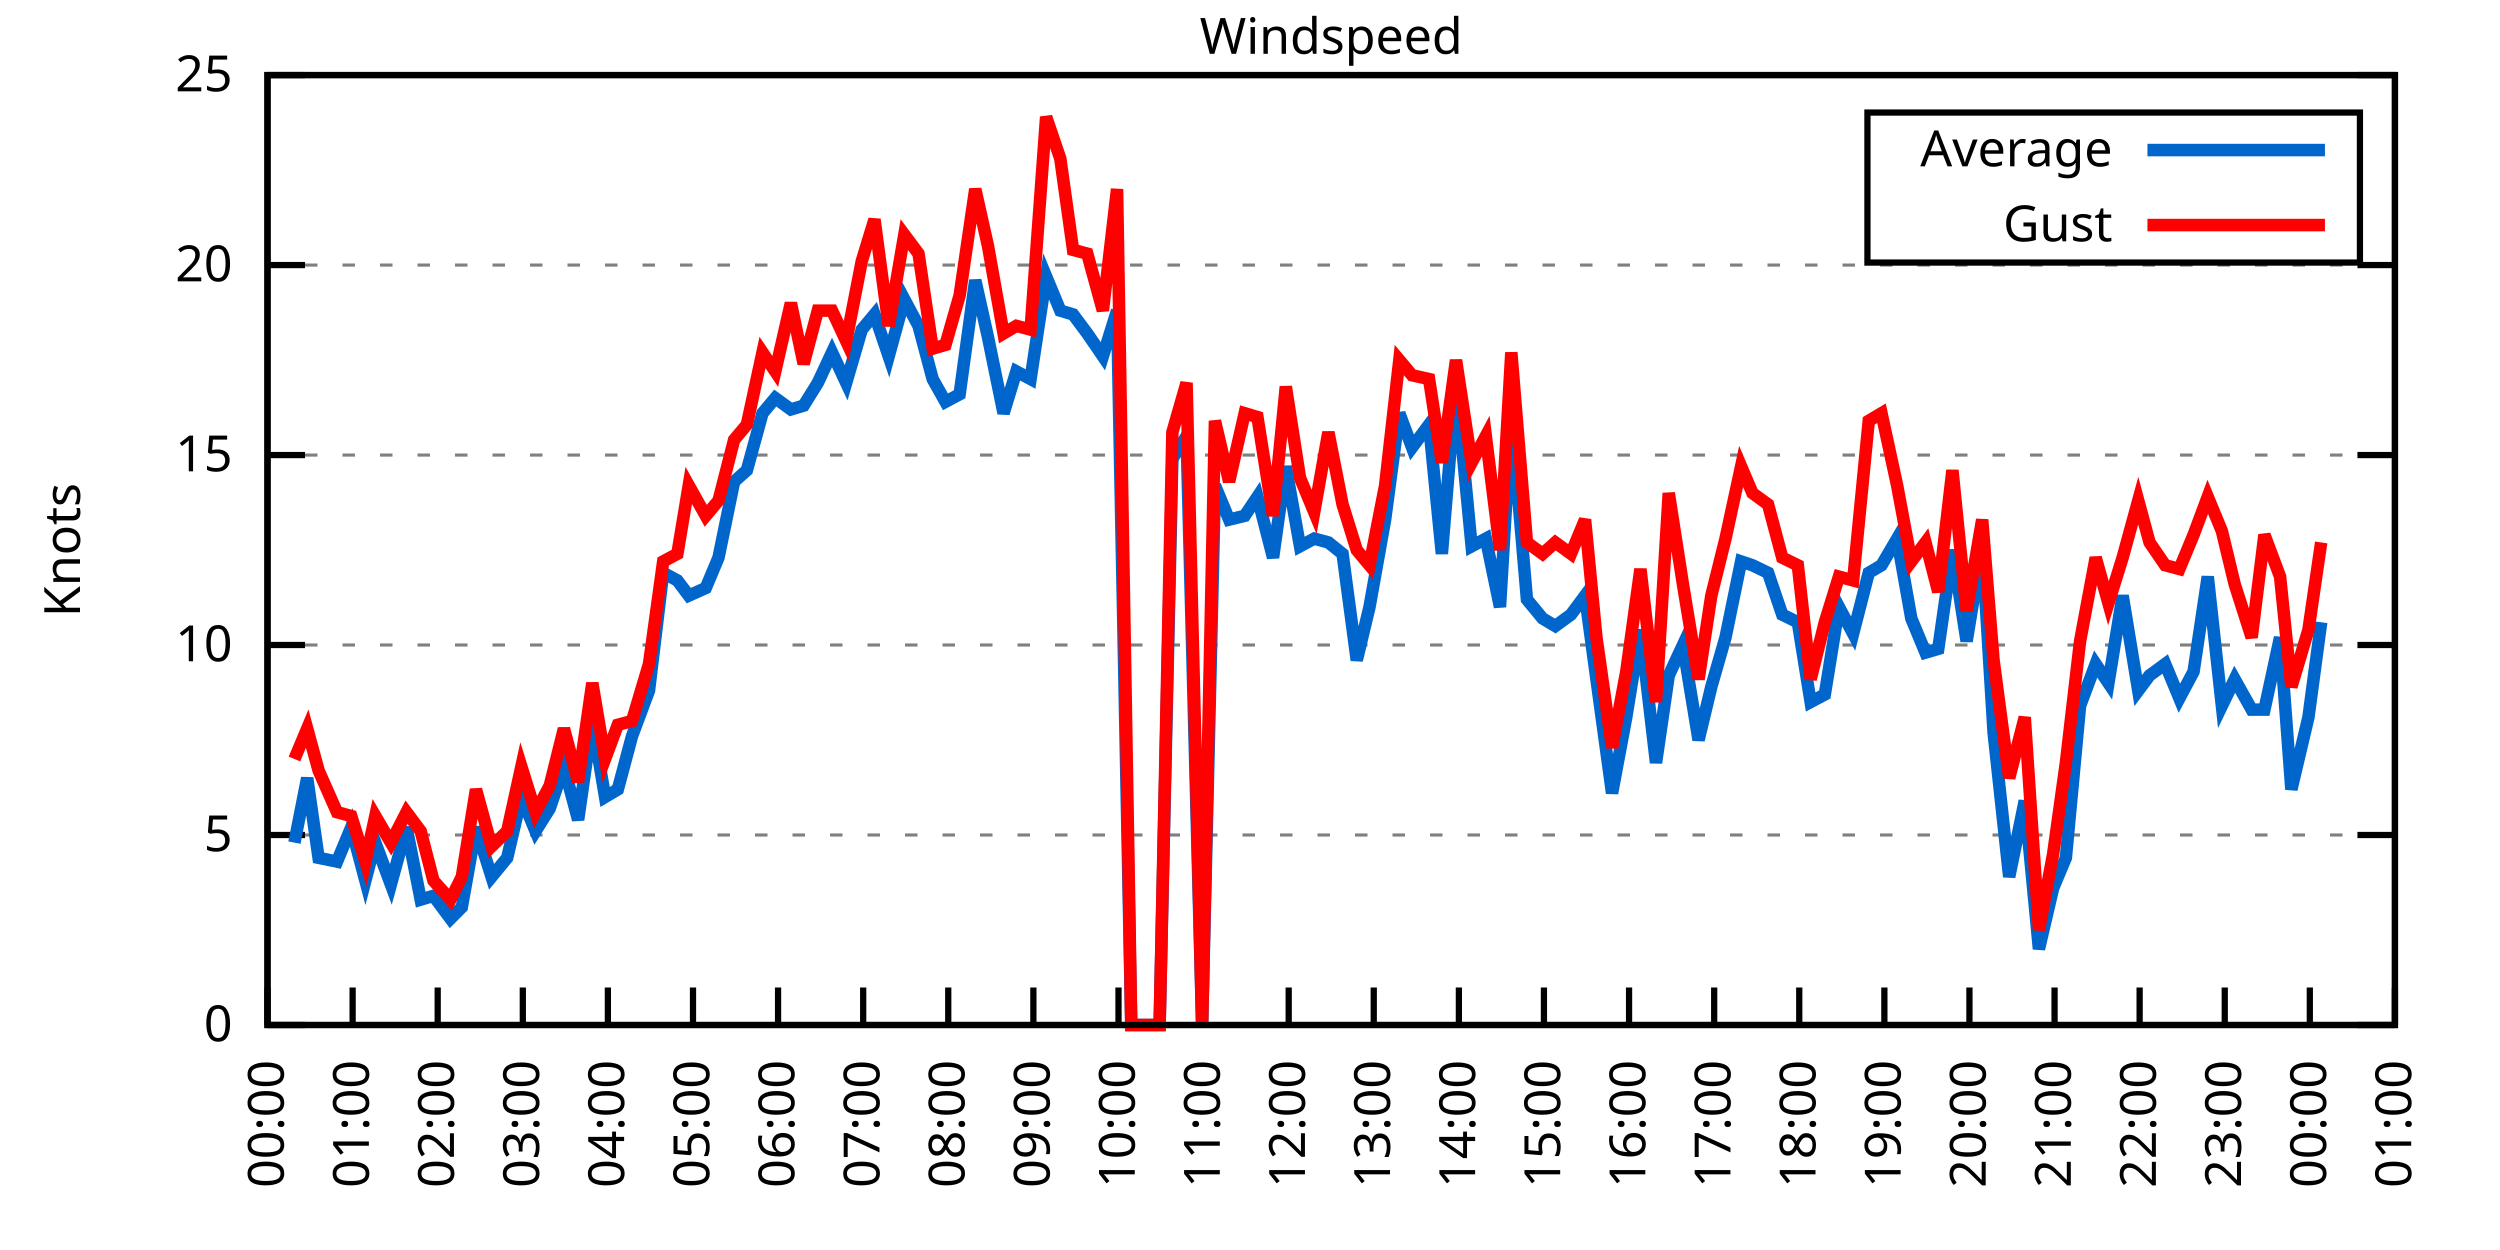
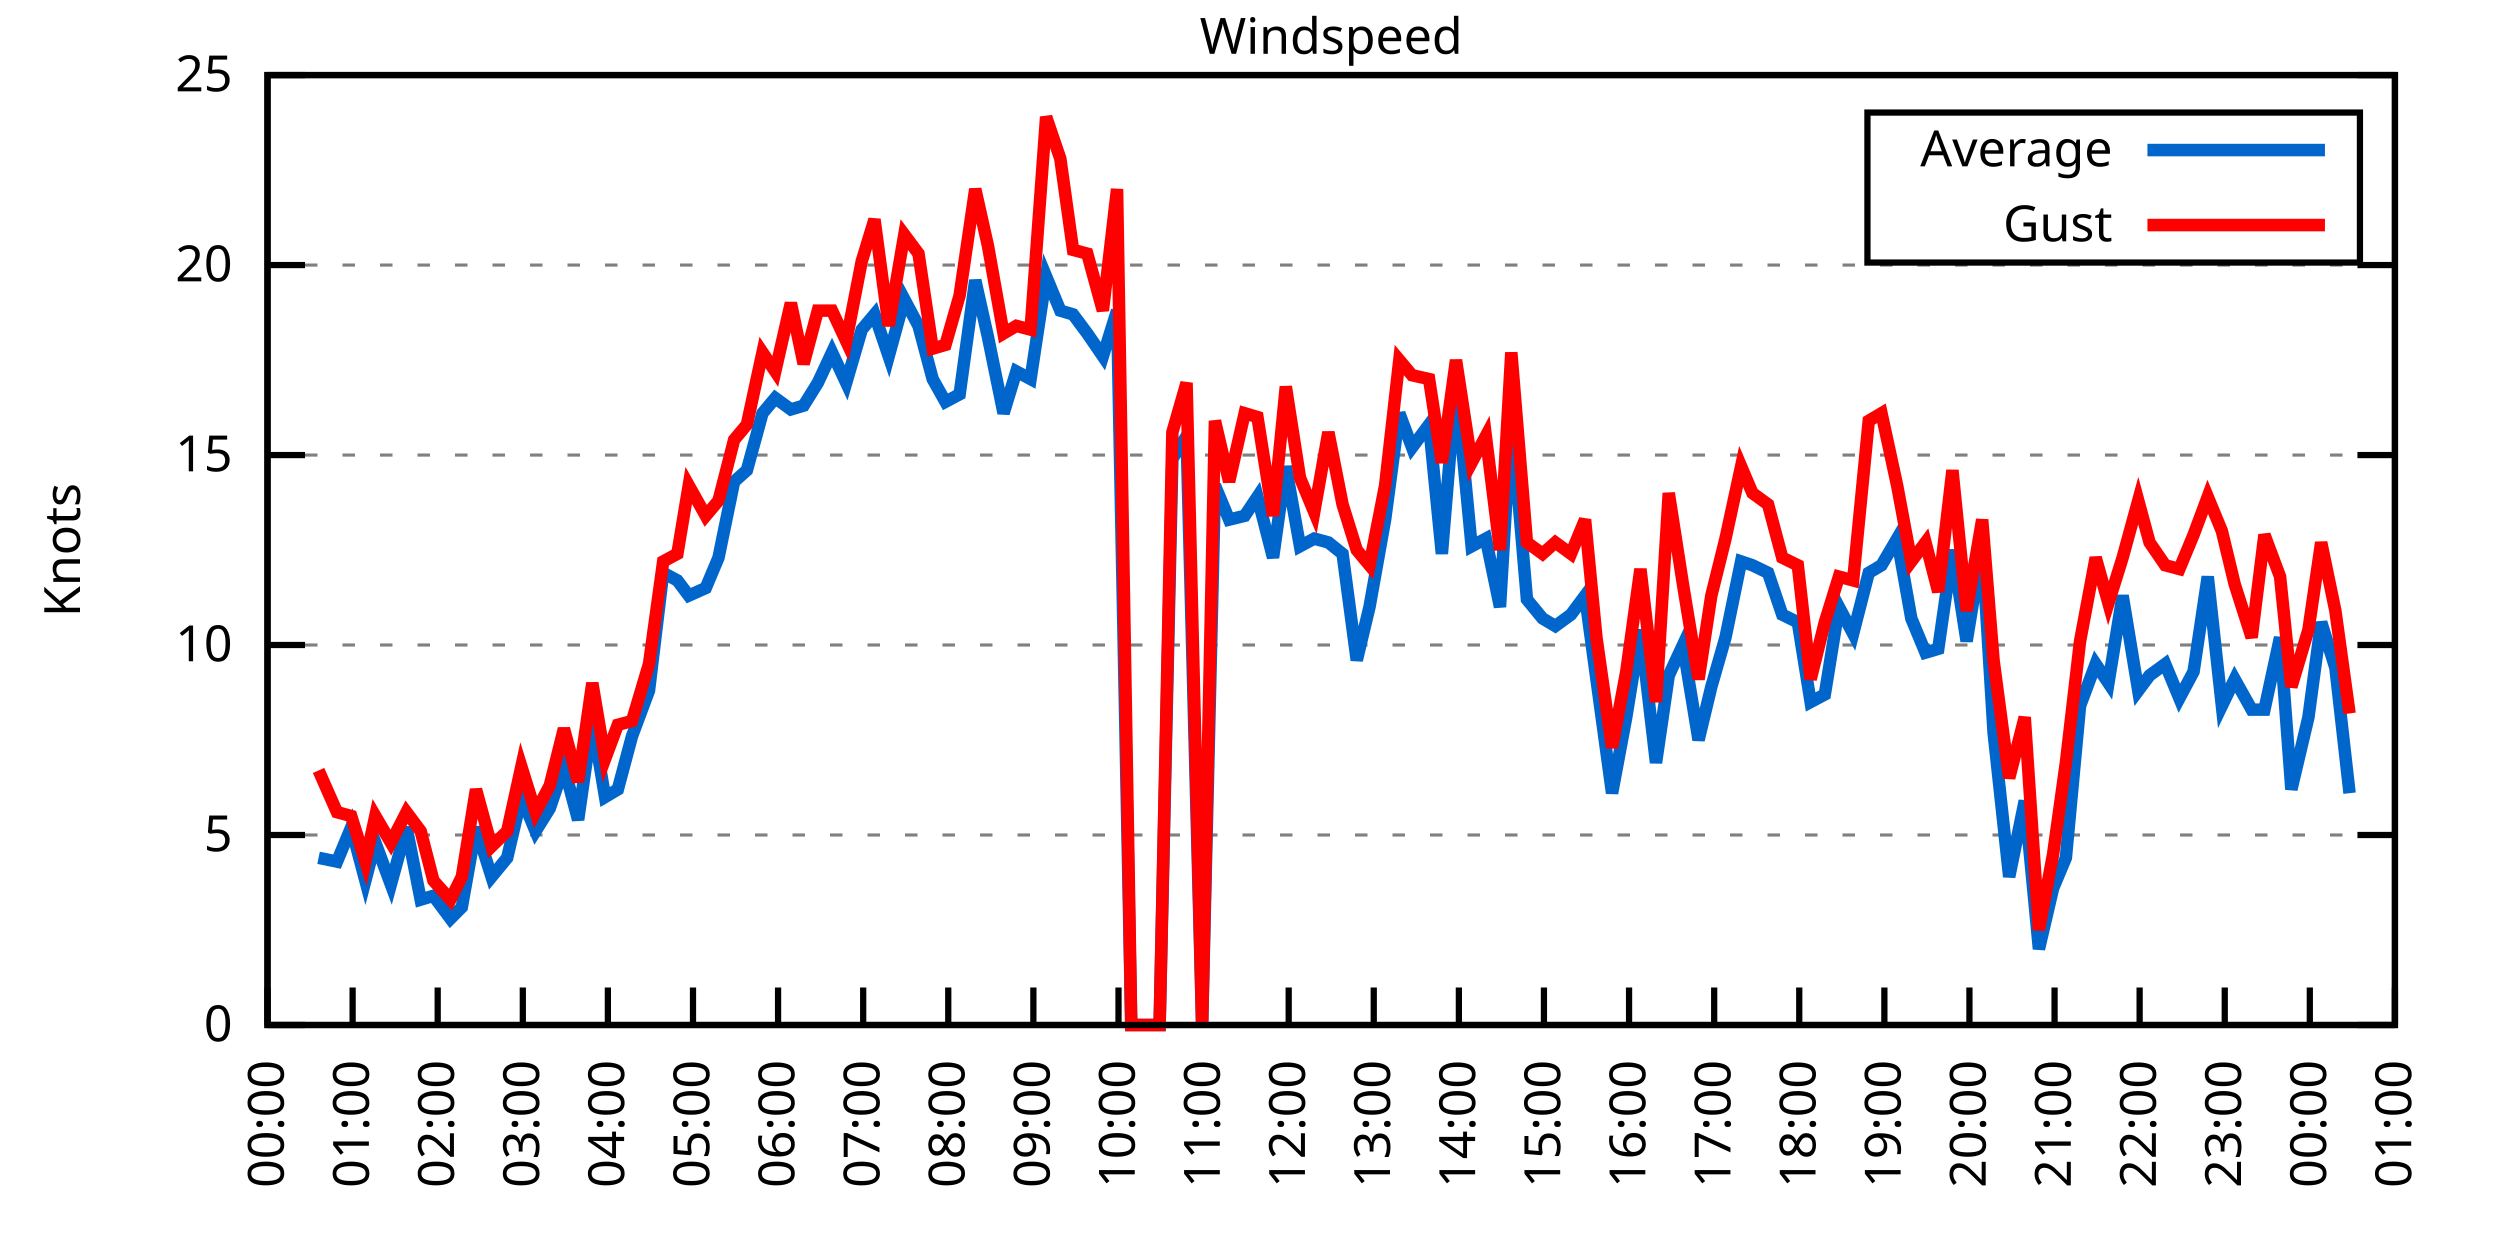
<svg xmlns="http://www.w3.org/2000/svg" xmlns:xlink="http://www.w3.org/1999/xlink" width="400" height="200" viewBox="0 0 400 200">
  <g id="gnuplot_canvas">
    <rect x="0" y="0" width="400" height="200" fill="none" />
    <defs>
      <circle id="gpDot" r="0.5" stroke-width="0.5" stroke="currentColor" />
      <path id="gpPt0" stroke-width="0.333" stroke="currentColor" d="M-1,0 h2 M0,-1 v2" />
      <path id="gpPt1" stroke-width="0.333" stroke="currentColor" d="M-1,-1 L1,1 M1,-1 L-1,1" />
      <path id="gpPt2" stroke-width="0.333" stroke="currentColor" d="M-1,0 L1,0 M0,-1 L0,1 M-1,-1 L1,1 M-1,1 L1,-1" />
      <rect id="gpPt3" stroke-width="0.333" stroke="currentColor" x="-1" y="-1" width="2" height="2" />
      <rect id="gpPt4" stroke-width="0.333" stroke="currentColor" fill="currentColor" x="-1" y="-1" width="2" height="2" />
      <circle id="gpPt5" stroke-width="0.333" stroke="currentColor" cx="0" cy="0" r="1" />
      <use xlink:href="#gpPt5" id="gpPt6" fill="currentColor" stroke="none" />
      <path id="gpPt7" stroke-width="0.333" stroke="currentColor" d="M0,-1.33 L-1.33,0.67 L1.33,0.67 z" />
      <use xlink:href="#gpPt7" id="gpPt8" fill="currentColor" stroke="none" />
      <use xlink:href="#gpPt7" id="gpPt9" stroke="currentColor" transform="rotate(180)" />
      <use xlink:href="#gpPt9" id="gpPt10" fill="currentColor" stroke="none" />
      <use xlink:href="#gpPt3" id="gpPt11" stroke="currentColor" transform="rotate(45)" />
      <use xlink:href="#gpPt11" id="gpPt12" fill="currentColor" stroke="none" />
      <path id="gpPt13" stroke-width="0.333" stroke="currentColor" d="M0,1.330 L1.265,0.411 L0.782,-1.067 L-0.782,-1.076 L-1.265,0.411 z" />
      <use xlink:href="#gpPt13" id="gpPt14" fill="currentColor" stroke="none" />
      <filter id="textbox" filterUnits="objectBoundingBox" x="0" y="0" height="1" width="1">
        <feFlood flood-color="white" flood-opacity="1" result="bgnd" />
        <feComposite in="SourceGraphic" in2="bgnd" operator="atop" />
      </filter>
      <filter id="greybox" filterUnits="objectBoundingBox" x="0" y="0" height="1" width="1">
        <feFlood flood-color="lightgrey" flood-opacity="1" result="grey" />
        <feComposite in="SourceGraphic" in2="grey" operator="atop" />
      </filter>
    </defs>
    <g fill="none" color="white" stroke="currentColor" stroke-width="1.00" stroke-linecap="butt" stroke-linejoin="miter">
</g>
    <g fill="none" color="black" stroke="currentColor" stroke-width="1.00" stroke-linecap="butt" stroke-linejoin="miter">
      <g stroke="none" shape-rendering="crispEdges">
        <polygon fill="rgb(255, 255, 255)" points="42.80,164.00 383.18,164.00 383.18,12.02 42.80,12.02 " />
      </g>
    </g>
    <g fill="none" color="black" stroke="currentColor" stroke-width="1.00" stroke-linecap="butt" stroke-linejoin="miter">
</g>
    <g fill="none" color="black" stroke="black" stroke-width="0.50" stroke-linecap="butt" stroke-linejoin="miter">
</g>
    <g fill="none" color="gray" stroke="currentColor" stroke-width="0.50" stroke-linecap="butt" stroke-linejoin="miter">
      <path stroke="gray" stroke-dasharray="2,4" class="gridline" d="M42.80,164.00 L383.19,164.00  " />
    </g>
    <g fill="none" color="gray" stroke="gray" stroke-width="1.00" stroke-linecap="butt" stroke-linejoin="miter">
</g>
    <g fill="none" color="black" stroke="currentColor" stroke-width="1.00" stroke-linecap="butt" stroke-linejoin="miter">
      <path stroke="black" d="M42.80,164.00 L48.80,164.00 M383.19,164.00 L377.19,164.00  " />
      <g transform="translate(37.20,166.60)" stroke="none" fill="black" font-family="Sans" font-size="8.00" text-anchor="end">
        <text>
          <tspan font-family="Sans"> 0</tspan>
        </text>
      </g>
    </g>
    <g fill="none" color="black" stroke="currentColor" stroke-width="1.00" stroke-linecap="butt" stroke-linejoin="miter">
</g>
    <g fill="none" color="black" stroke="black" stroke-width="0.50" stroke-linecap="butt" stroke-linejoin="miter">
</g>
    <g fill="none" color="gray" stroke="currentColor" stroke-width="0.50" stroke-linecap="butt" stroke-linejoin="miter">
      <path stroke="gray" stroke-dasharray="2,4" class="gridline" d="M42.80,133.60 L383.19,133.60  " />
    </g>
    <g fill="none" color="gray" stroke="gray" stroke-width="1.00" stroke-linecap="butt" stroke-linejoin="miter">
</g>
    <g fill="none" color="black" stroke="currentColor" stroke-width="1.00" stroke-linecap="butt" stroke-linejoin="miter">
      <path stroke="black" d="M42.80,133.60 L48.80,133.60 M383.19,133.60 L377.19,133.60  " />
      <g transform="translate(37.20,136.20)" stroke="none" fill="black" font-family="Sans" font-size="8.00" text-anchor="end">
        <text>
          <tspan font-family="Sans"> 5</tspan>
        </text>
      </g>
    </g>
    <g fill="none" color="black" stroke="currentColor" stroke-width="1.00" stroke-linecap="butt" stroke-linejoin="miter">
</g>
    <g fill="none" color="black" stroke="black" stroke-width="0.50" stroke-linecap="butt" stroke-linejoin="miter">
</g>
    <g fill="none" color="gray" stroke="currentColor" stroke-width="0.50" stroke-linecap="butt" stroke-linejoin="miter">
      <path stroke="gray" stroke-dasharray="2,4" class="gridline" d="M42.80,103.20 L383.19,103.20  " />
    </g>
    <g fill="none" color="gray" stroke="gray" stroke-width="1.00" stroke-linecap="butt" stroke-linejoin="miter">
</g>
    <g fill="none" color="black" stroke="currentColor" stroke-width="1.00" stroke-linecap="butt" stroke-linejoin="miter">
      <path stroke="black" d="M42.80,103.20 L48.80,103.20 M383.19,103.20 L377.19,103.20  " />
      <g transform="translate(37.20,105.80)" stroke="none" fill="black" font-family="Sans" font-size="8.00" text-anchor="end">
        <text>
          <tspan font-family="Sans"> 10</tspan>
        </text>
      </g>
    </g>
    <g fill="none" color="black" stroke="currentColor" stroke-width="1.00" stroke-linecap="butt" stroke-linejoin="miter">
</g>
    <g fill="none" color="black" stroke="black" stroke-width="0.50" stroke-linecap="butt" stroke-linejoin="miter">
</g>
    <g fill="none" color="gray" stroke="currentColor" stroke-width="0.50" stroke-linecap="butt" stroke-linejoin="miter">
      <path stroke="gray" stroke-dasharray="2,4" class="gridline" d="M42.80,72.81 L383.19,72.81  " />
    </g>
    <g fill="none" color="gray" stroke="gray" stroke-width="1.00" stroke-linecap="butt" stroke-linejoin="miter">
</g>
    <g fill="none" color="black" stroke="currentColor" stroke-width="1.00" stroke-linecap="butt" stroke-linejoin="miter">
      <path stroke="black" d="M42.80,72.81 L48.80,72.81 M383.19,72.81 L377.19,72.81  " />
      <g transform="translate(37.20,75.41)" stroke="none" fill="black" font-family="Sans" font-size="8.00" text-anchor="end">
        <text>
          <tspan font-family="Sans"> 15</tspan>
        </text>
      </g>
    </g>
    <g fill="none" color="black" stroke="currentColor" stroke-width="1.00" stroke-linecap="butt" stroke-linejoin="miter">
</g>
    <g fill="none" color="black" stroke="black" stroke-width="0.50" stroke-linecap="butt" stroke-linejoin="miter">
</g>
    <g fill="none" color="gray" stroke="currentColor" stroke-width="0.50" stroke-linecap="butt" stroke-linejoin="miter">
      <path stroke="gray" stroke-dasharray="2,4" class="gridline" d="M42.80,42.41 L383.19,42.41  " />
    </g>
    <g fill="none" color="gray" stroke="gray" stroke-width="1.00" stroke-linecap="butt" stroke-linejoin="miter">
</g>
    <g fill="none" color="black" stroke="currentColor" stroke-width="1.00" stroke-linecap="butt" stroke-linejoin="miter">
      <path stroke="black" d="M42.80,42.41 L48.80,42.41 M383.19,42.41 L377.19,42.41  " />
      <g transform="translate(37.20,45.01)" stroke="none" fill="black" font-family="Sans" font-size="8.00" text-anchor="end">
        <text>
          <tspan font-family="Sans"> 20</tspan>
        </text>
      </g>
    </g>
    <g fill="none" color="black" stroke="currentColor" stroke-width="1.00" stroke-linecap="butt" stroke-linejoin="miter">
</g>
    <g fill="none" color="black" stroke="black" stroke-width="0.50" stroke-linecap="butt" stroke-linejoin="miter">
</g>
    <g fill="none" color="gray" stroke="currentColor" stroke-width="0.50" stroke-linecap="butt" stroke-linejoin="miter">
      <path stroke="gray" stroke-dasharray="2,4" class="gridline" d="M42.80,12.01 L383.19,12.01  " />
    </g>
    <g fill="none" color="gray" stroke="gray" stroke-width="1.00" stroke-linecap="butt" stroke-linejoin="miter">
</g>
    <g fill="none" color="black" stroke="currentColor" stroke-width="1.00" stroke-linecap="butt" stroke-linejoin="miter">
      <path stroke="black" d="M42.80,12.01 L48.80,12.01 M383.19,12.01 L377.19,12.01  " />
      <g transform="translate(37.20,14.61)" stroke="none" fill="black" font-family="Sans" font-size="8.00" text-anchor="end">
        <text>
          <tspan font-family="Sans"> 25</tspan>
        </text>
      </g>
    </g>
    <g fill="none" color="black" stroke="currentColor" stroke-width="1.00" stroke-linecap="butt" stroke-linejoin="miter">
      <path stroke="black" d="M42.80,164.00 L42.80,158.00  " />
      <g transform="translate(45.40,169.60) rotate(270.00)" stroke="none" fill="black" font-family="Sans" font-size="8.00" text-anchor="end">
        <text>
          <tspan font-family="Sans">00:00</tspan>
        </text>
      </g>
    </g>
    <g fill="none" color="black" stroke="currentColor" stroke-width="1.00" stroke-linecap="butt" stroke-linejoin="miter">
      <path stroke="black" d="M56.42,164.00 L56.42,158.00  " />
      <g transform="translate(59.02,169.60) rotate(270.00)" stroke="none" fill="black" font-family="Sans" font-size="8.00" text-anchor="end">
        <text>
          <tspan font-family="Sans">01:00</tspan>
        </text>
      </g>
    </g>
    <g fill="none" color="black" stroke="currentColor" stroke-width="1.00" stroke-linecap="butt" stroke-linejoin="miter">
      <path stroke="black" d="M70.03,164.00 L70.03,158.00  " />
      <g transform="translate(72.63,169.60) rotate(270.00)" stroke="none" fill="black" font-family="Sans" font-size="8.00" text-anchor="end">
        <text>
          <tspan font-family="Sans">02:00</tspan>
        </text>
      </g>
    </g>
    <g fill="none" color="black" stroke="currentColor" stroke-width="1.00" stroke-linecap="butt" stroke-linejoin="miter">
      <path stroke="black" d="M83.65,164.00 L83.65,158.00  " />
      <g transform="translate(86.25,169.60) rotate(270.00)" stroke="none" fill="black" font-family="Sans" font-size="8.00" text-anchor="end">
        <text>
          <tspan font-family="Sans">03:00</tspan>
        </text>
      </g>
    </g>
    <g fill="none" color="black" stroke="currentColor" stroke-width="1.00" stroke-linecap="butt" stroke-linejoin="miter">
      <path stroke="black" d="M97.26,164.00 L97.26,158.00  " />
      <g transform="translate(99.86,169.60) rotate(270.00)" stroke="none" fill="black" font-family="Sans" font-size="8.00" text-anchor="end">
        <text>
          <tspan font-family="Sans">04:00</tspan>
        </text>
      </g>
    </g>
    <g fill="none" color="black" stroke="currentColor" stroke-width="1.00" stroke-linecap="butt" stroke-linejoin="miter">
      <path stroke="black" d="M110.88,164.00 L110.88,158.00  " />
      <g transform="translate(113.48,169.60) rotate(270.00)" stroke="none" fill="black" font-family="Sans" font-size="8.00" text-anchor="end">
        <text>
          <tspan font-family="Sans">05:00</tspan>
        </text>
      </g>
    </g>
    <g fill="none" color="black" stroke="currentColor" stroke-width="1.00" stroke-linecap="butt" stroke-linejoin="miter">
      <path stroke="black" d="M124.49,164.00 L124.49,158.00  " />
      <g transform="translate(127.09,169.60) rotate(270.00)" stroke="none" fill="black" font-family="Sans" font-size="8.00" text-anchor="end">
        <text>
          <tspan font-family="Sans">06:00</tspan>
        </text>
      </g>
    </g>
    <g fill="none" color="black" stroke="currentColor" stroke-width="1.00" stroke-linecap="butt" stroke-linejoin="miter">
      <path stroke="black" d="M138.11,164.00 L138.11,158.00  " />
      <g transform="translate(140.71,169.60) rotate(270.00)" stroke="none" fill="black" font-family="Sans" font-size="8.00" text-anchor="end">
        <text>
          <tspan font-family="Sans">07:00</tspan>
        </text>
      </g>
    </g>
    <g fill="none" color="black" stroke="currentColor" stroke-width="1.00" stroke-linecap="butt" stroke-linejoin="miter">
      <path stroke="black" d="M151.72,164.00 L151.72,158.00  " />
      <g transform="translate(154.32,169.60) rotate(270.00)" stroke="none" fill="black" font-family="Sans" font-size="8.00" text-anchor="end">
        <text>
          <tspan font-family="Sans">08:00</tspan>
        </text>
      </g>
    </g>
    <g fill="none" color="black" stroke="currentColor" stroke-width="1.00" stroke-linecap="butt" stroke-linejoin="miter">
      <path stroke="black" d="M165.34,164.00 L165.34,158.00  " />
      <g transform="translate(167.94,169.60) rotate(270.00)" stroke="none" fill="black" font-family="Sans" font-size="8.00" text-anchor="end">
        <text>
          <tspan font-family="Sans">09:00</tspan>
        </text>
      </g>
    </g>
    <g fill="none" color="black" stroke="currentColor" stroke-width="1.00" stroke-linecap="butt" stroke-linejoin="miter">
      <path stroke="black" d="M178.96,164.00 L178.96,158.00  " />
      <g transform="translate(181.56,169.60) rotate(270.00)" stroke="none" fill="black" font-family="Sans" font-size="8.00" text-anchor="end">
        <text>
          <tspan font-family="Sans">10:00</tspan>
        </text>
      </g>
    </g>
    <g fill="none" color="black" stroke="currentColor" stroke-width="1.00" stroke-linecap="butt" stroke-linejoin="miter">
      <path stroke="black" d="M192.57,164.00 L192.57,158.00  " />
      <g transform="translate(195.17,169.60) rotate(270.00)" stroke="none" fill="black" font-family="Sans" font-size="8.00" text-anchor="end">
        <text>
          <tspan font-family="Sans">11:00</tspan>
        </text>
      </g>
    </g>
    <g fill="none" color="black" stroke="currentColor" stroke-width="1.00" stroke-linecap="butt" stroke-linejoin="miter">
      <path stroke="black" d="M206.19,164.00 L206.19,158.00  " />
      <g transform="translate(208.79,169.60) rotate(270.00)" stroke="none" fill="black" font-family="Sans" font-size="8.00" text-anchor="end">
        <text>
          <tspan font-family="Sans">12:00</tspan>
        </text>
      </g>
    </g>
    <g fill="none" color="black" stroke="currentColor" stroke-width="1.00" stroke-linecap="butt" stroke-linejoin="miter">
      <path stroke="black" d="M219.80,164.00 L219.80,158.00  " />
      <g transform="translate(222.40,169.60) rotate(270.00)" stroke="none" fill="black" font-family="Sans" font-size="8.00" text-anchor="end">
        <text>
          <tspan font-family="Sans">13:00</tspan>
        </text>
      </g>
    </g>
    <g fill="none" color="black" stroke="currentColor" stroke-width="1.00" stroke-linecap="butt" stroke-linejoin="miter">
      <path stroke="black" d="M233.42,164.00 L233.42,158.00  " />
      <g transform="translate(236.02,169.60) rotate(270.00)" stroke="none" fill="black" font-family="Sans" font-size="8.00" text-anchor="end">
        <text>
          <tspan font-family="Sans">14:00</tspan>
        </text>
      </g>
    </g>
    <g fill="none" color="black" stroke="currentColor" stroke-width="1.00" stroke-linecap="butt" stroke-linejoin="miter">
      <path stroke="black" d="M247.03,164.00 L247.03,158.00  " />
      <g transform="translate(249.63,169.60) rotate(270.00)" stroke="none" fill="black" font-family="Sans" font-size="8.00" text-anchor="end">
        <text>
          <tspan font-family="Sans">15:00</tspan>
        </text>
      </g>
    </g>
    <g fill="none" color="black" stroke="currentColor" stroke-width="1.00" stroke-linecap="butt" stroke-linejoin="miter">
      <path stroke="black" d="M260.65,164.00 L260.65,158.00  " />
      <g transform="translate(263.25,169.60) rotate(270.00)" stroke="none" fill="black" font-family="Sans" font-size="8.00" text-anchor="end">
        <text>
          <tspan font-family="Sans">16:00</tspan>
        </text>
      </g>
    </g>
    <g fill="none" color="black" stroke="currentColor" stroke-width="1.00" stroke-linecap="butt" stroke-linejoin="miter">
      <path stroke="black" d="M274.27,164.00 L274.27,158.00  " />
      <g transform="translate(276.87,169.60) rotate(270.00)" stroke="none" fill="black" font-family="Sans" font-size="8.00" text-anchor="end">
        <text>
          <tspan font-family="Sans">17:00</tspan>
        </text>
      </g>
    </g>
    <g fill="none" color="black" stroke="currentColor" stroke-width="1.00" stroke-linecap="butt" stroke-linejoin="miter">
      <path stroke="black" d="M287.88,164.00 L287.88,158.00  " />
      <g transform="translate(290.48,169.60) rotate(270.00)" stroke="none" fill="black" font-family="Sans" font-size="8.00" text-anchor="end">
        <text>
          <tspan font-family="Sans">18:00</tspan>
        </text>
      </g>
    </g>
    <g fill="none" color="black" stroke="currentColor" stroke-width="1.00" stroke-linecap="butt" stroke-linejoin="miter">
      <path stroke="black" d="M301.50,164.00 L301.50,158.00  " />
      <g transform="translate(304.10,169.60) rotate(270.00)" stroke="none" fill="black" font-family="Sans" font-size="8.00" text-anchor="end">
        <text>
          <tspan font-family="Sans">19:00</tspan>
        </text>
      </g>
    </g>
    <g fill="none" color="black" stroke="currentColor" stroke-width="1.00" stroke-linecap="butt" stroke-linejoin="miter">
      <path stroke="black" d="M315.11,164.00 L315.11,158.00  " />
      <g transform="translate(317.71,169.60) rotate(270.00)" stroke="none" fill="black" font-family="Sans" font-size="8.00" text-anchor="end">
        <text>
          <tspan font-family="Sans">20:00</tspan>
        </text>
      </g>
    </g>
    <g fill="none" color="black" stroke="currentColor" stroke-width="1.00" stroke-linecap="butt" stroke-linejoin="miter">
      <path stroke="black" d="M328.73,164.00 L328.73,158.00  " />
      <g transform="translate(331.33,169.60) rotate(270.00)" stroke="none" fill="black" font-family="Sans" font-size="8.00" text-anchor="end">
        <text>
          <tspan font-family="Sans">21:00</tspan>
        </text>
      </g>
    </g>
    <g fill="none" color="black" stroke="currentColor" stroke-width="1.00" stroke-linecap="butt" stroke-linejoin="miter">
      <path stroke="black" d="M342.34,164.00 L342.34,158.00  " />
      <g transform="translate(344.94,169.60) rotate(270.00)" stroke="none" fill="black" font-family="Sans" font-size="8.00" text-anchor="end">
        <text>
          <tspan font-family="Sans">22:00</tspan>
        </text>
      </g>
    </g>
    <g fill="none" color="black" stroke="currentColor" stroke-width="1.00" stroke-linecap="butt" stroke-linejoin="miter">
      <path stroke="black" d="M355.96,164.00 L355.96,158.00  " />
      <g transform="translate(358.56,169.60) rotate(270.00)" stroke="none" fill="black" font-family="Sans" font-size="8.00" text-anchor="end">
        <text>
          <tspan font-family="Sans">23:00</tspan>
        </text>
      </g>
    </g>
    <g fill="none" color="black" stroke="currentColor" stroke-width="1.00" stroke-linecap="butt" stroke-linejoin="miter">
      <path stroke="black" d="M369.57,164.00 L369.57,158.00  " />
      <g transform="translate(372.17,169.60) rotate(270.00)" stroke="none" fill="black" font-family="Sans" font-size="8.00" text-anchor="end">
        <text>
          <tspan font-family="Sans">00:00</tspan>
        </text>
      </g>
    </g>
    <g fill="none" color="black" stroke="currentColor" stroke-width="1.00" stroke-linecap="butt" stroke-linejoin="miter">
      <path stroke="black" d="M383.19,164.00 L383.19,158.00  " />
      <g transform="translate(385.79,169.60) rotate(270.00)" stroke="none" fill="black" font-family="Sans" font-size="8.00" text-anchor="end">
        <text>
          <tspan font-family="Sans">01:00</tspan>
        </text>
      </g>
    </g>
    <g fill="none" color="black" stroke="currentColor" stroke-width="1.00" stroke-linecap="butt" stroke-linejoin="miter">
</g>
    <g fill="none" color="black" stroke="currentColor" stroke-width="1.00" stroke-linecap="butt" stroke-linejoin="miter">
      <path stroke="black" d="M42.80,12.01 L42.80,164.00 L383.19,164.00 L383.19,12.01 L42.80,12.01 Z  " />
    </g>
    <g fill="none" color="black" stroke="currentColor" stroke-width="1.00" stroke-linecap="butt" stroke-linejoin="miter">
</g>
    <g fill="none" color="black" stroke="currentColor" stroke-width="1.00" stroke-linecap="butt" stroke-linejoin="miter">
      <path stroke="black" d="M298.79,42.01 L298.79,18.01 L377.59,18.01 L377.59,42.01 L298.79,42.01 Z  " />
    </g>
    <g id="Windspeed_plot_1">
      <g fill="none" color="white" stroke="black" stroke-width="2.00" stroke-linecap="butt" stroke-linejoin="miter">
</g>
      <g fill="none" color="black" stroke="currentColor" stroke-width="2.00" stroke-linecap="butt" stroke-linejoin="miter">
        <g transform="translate(337.99,26.61)" stroke="none" fill="black" font-family="Sans" font-size="8.00" text-anchor="end">
          <text>
            <tspan font-family="Sans">Average</tspan>
          </text>
        </g>
      </g>
      <g fill="none" color="black" stroke="currentColor" stroke-width="2.00" stroke-linecap="butt" stroke-linejoin="miter">
-         <path stroke="rgb(  0, 102, 204)" d="M343.59,24.01 L371.99,24.01 M47.11,134.82 L49.15,124.48 L50.97,137.25 L53.92,137.86 L56.19,132.39 L58.46,140.90   L60.05,134.82 L62.54,141.51 L65.04,132.39 L67.31,143.94 L69.35,143.33 L72.07,146.98 L73.89,145.15 L76.16,132.39   L78.65,140.29 L81.15,137.25 L83.42,127.52 L85.69,132.99 L87.96,129.35 L90.23,122.66 L92.50,131.17 L94.77,115.36   L96.81,127.52 L98.85,126.31 L101.12,117.80 L103.84,110.50 L106.11,91.65 L108.38,92.87 L110.20,95.30 L112.92,94.08   L114.96,89.22 L117.46,77.06 L119.50,75.24 L122.00,66.12 L124.04,63.69 L126.54,65.51 L128.58,64.90 L130.85,61.25   L133.12,56.39 L135.39,61.25 L137.88,52.74 L139.92,50.31 L142.19,57.00 L144.69,47.88 L146.96,52.14 L149.23,60.65   L151.27,64.29 L153.54,63.08 L156.04,44.84 L158.08,53.96 L160.57,66.12 L162.62,59.43 L164.89,60.65 L167.38,44.23   L169.65,49.70 L171.69,50.31 L173.96,53.35 L176.46,57.00 L178.73,49.70 L181.00,164.00 L183.27,164.00 L185.54,164.00   L187.58,73.41 L189.85,69.77 L192.34,164.00 L194.39,77.67 L196.66,83.14 L199.15,82.53 L201.19,79.49 L203.69,89.22   L205.73,74.63 L208.00,87.40 L210.27,86.18 L212.54,86.79 L214.81,88.61 L217.08,105.64 L219.12,97.12 L221.62,83.14   L223.89,66.12 L225.93,71.59 L228.65,67.94 L230.70,88.61 L232.96,61.25 L235.46,87.40 L237.73,86.18 L240.00,97.12   L241.81,66.73 L244.31,95.91 L246.81,98.95 L248.85,100.16 L251.35,98.34 L253.61,95.30 L255.43,108.68 L257.93,126.91   L260.20,114.76 L262.47,100.77 L264.96,122.05 L267.00,108.07 L269.27,103.20 L271.77,118.40 L273.81,109.89 L276.08,101.99   L278.58,89.83 L280.39,90.44 L282.89,91.65 L285.16,98.34 L287.65,99.56 L289.70,112.32 L291.97,111.11 L294.23,97.12   L296.50,101.38 L299.00,91.65 L301.04,90.44 L303.54,86.18 L305.81,98.95 L308.08,104.42 L310.12,103.81 L312.39,88.00   L314.66,102.60 L317.15,87.40 L318.97,117.19 L321.47,140.29 L323.96,128.13 L326.23,151.84 L328.50,142.11 L330.54,137.25   L332.81,112.93 L335.31,106.24 L337.35,109.28 L339.62,95.30 L342.12,110.50 L343.93,108.07 L346.43,106.24 L348.70,111.72   L350.97,107.46 L353.24,92.26 L355.50,112.93 L357.55,108.68 L360.27,113.54 L362.31,113.54 L364.81,101.99 L366.62,126.31   L369.35,114.76 L371.39,99.56  " />
+         <path stroke="rgb(  0, 102, 204)" d="M343.59,24.01 L371.99,24.01 M50.97,137.25 L53.92,137.86 L56.19,132.39 L58.46,140.90 L60.05,134.82 L62.54,141.51   L65.04,132.39 L67.31,143.94 L69.35,143.33 L72.07,146.98 L73.89,145.15 L76.16,132.39 L78.65,140.29 L81.15,137.25   L83.42,127.52 L85.69,132.99 L87.96,129.35 L90.23,122.66 L92.50,131.17 L94.77,115.36 L96.81,127.52 L98.85,126.31   L101.12,117.80 L103.84,110.50 L106.11,91.65 L108.38,92.87 L110.20,95.30 L112.92,94.08 L114.96,89.22 L117.46,77.06   L119.50,75.24 L122.00,66.12 L124.04,63.69 L126.54,65.51 L128.58,64.90 L130.85,61.25 L133.12,56.39 L135.39,61.25   L137.88,52.74 L139.92,50.31 L142.19,57.00 L144.69,47.88 L146.96,52.14 L149.23,60.65 L151.27,64.29 L153.54,63.08   L156.04,44.84 L158.08,53.96 L160.57,66.12 L162.62,59.43 L164.89,60.65 L167.38,44.23 L169.65,49.70 L171.69,50.31   L173.96,53.35 L176.46,57.00 L178.73,49.70 L181.00,164.00 L183.27,164.00 L185.54,164.00 L187.58,73.41 L189.85,69.77   L192.34,164.00 L194.39,77.67 L196.66,83.14 L199.15,82.53 L201.19,79.49 L203.69,89.22 L205.73,74.63 L208.00,87.40   L210.27,86.18 L212.54,86.79 L214.81,88.61 L217.08,105.64 L219.12,97.12 L221.62,83.14 L223.89,66.12 L225.93,71.59   L228.65,67.94 L230.70,88.61 L232.96,61.25 L235.46,87.40 L237.73,86.18 L240.00,97.12 L241.81,66.73 L244.31,95.91   L246.81,98.95 L248.85,100.16 L251.35,98.34 L253.61,95.30 L255.43,108.68 L257.93,126.91 L260.20,114.76 L262.47,100.77   L264.96,122.05 L267.00,108.07 L269.27,103.20 L271.77,118.40 L273.81,109.89 L276.08,101.99 L278.58,89.83 L280.39,90.44   L282.89,91.65 L285.16,98.34 L287.65,99.56 L289.70,112.32 L291.97,111.11 L294.23,97.12 L296.50,101.38 L299.00,91.65   L301.04,90.44 L303.54,86.18 L305.81,98.95 L308.08,104.42 L310.12,103.81 L312.39,88.00 L314.66,102.60 L317.15,87.40   L318.97,117.19 L321.47,140.29 L323.96,128.13 L326.23,151.84 L328.50,142.11 L330.54,137.25 L332.81,112.93 L335.31,106.24   L337.35,109.28 L339.62,95.30 L342.12,110.50 L343.93,108.07 L346.43,106.24 L348.70,111.72 L350.97,107.46 L353.24,92.26   L355.50,112.93 L357.55,108.68 L360.27,113.54 L362.31,113.54 L364.81,101.99 L366.62,126.31 L369.35,114.76 L371.39,99.56   L373.66,106.85 L375.93,126.91  " />
      </g>
    </g>
    <g id="Windspeed_plot_2">
      <g fill="none" color="black" stroke="currentColor" stroke-width="2.00" stroke-linecap="butt" stroke-linejoin="miter">
        <g transform="translate(337.99,38.61)" stroke="none" fill="black" font-family="Sans" font-size="8.00" text-anchor="end">
          <text>
            <tspan font-family="Sans">Gust</tspan>
          </text>
        </g>
      </g>
      <g fill="none" color="black" stroke="currentColor" stroke-width="2.00" stroke-linecap="butt" stroke-linejoin="miter">
-         <path stroke="rgb(255,   0,   0)" d="M343.59,36.01 L371.99,36.01 M47.11,121.44 L49.15,116.58 L50.97,123.27 L53.92,129.95 L56.19,130.56 L58.46,137.86   L60.05,130.56 L62.54,134.82 L65.04,129.95 L67.31,132.99 L69.35,140.90 L72.07,143.94 L73.89,140.29 L76.16,126.31   L78.65,135.43 L81.15,132.99 L83.42,122.66 L85.69,129.95 L87.96,125.70 L90.23,116.58 L92.50,125.09 L94.77,109.28   L96.81,121.44 L98.85,115.97 L101.12,115.36 L103.84,106.24 L106.11,89.83 L108.38,88.61 L110.20,77.67 L112.92,82.53   L114.96,80.10 L117.46,70.37 L119.50,67.94 L122.00,56.39 L124.04,59.43 L126.54,48.49 L128.58,58.21 L130.85,49.70   L133.12,49.70 L135.39,54.57 L137.88,41.80 L139.92,35.11 L142.19,52.14 L144.69,37.54 L146.96,40.58 L149.23,55.78   L151.27,55.18 L153.54,47.27 L156.04,30.25 L158.08,39.37 L160.57,53.35 L162.62,52.14 L164.89,52.74 L167.38,18.70   L169.65,25.39 L171.69,39.98 L173.96,40.58 L176.46,49.70 L178.73,30.25 L181.00,164.00 L183.27,164.00 L185.54,164.00   L187.58,69.16 L189.85,61.25 L192.34,164.00 L194.39,67.33 L196.66,77.06 L199.15,66.12 L201.19,66.73 L203.69,82.53   L205.73,61.86 L208.00,76.45 L210.27,81.93 L212.54,69.16 L214.81,80.71 L217.08,88.00 L219.12,90.44 L221.62,77.67   L223.89,57.61 L225.93,60.04 L228.65,60.65 L230.70,74.02 L232.96,57.61 L235.46,74.02 L237.73,69.77 L240.00,88.00   L241.81,56.39 L244.31,86.79 L246.81,88.61 L248.85,86.79 L251.35,88.61 L253.61,83.14 L255.43,101.99 L257.93,119.62   L260.20,107.46 L262.47,91.04 L264.96,112.32 L267.00,78.89 L269.27,93.48 L271.77,108.68 L273.81,95.30 L276.08,86.18   L278.58,74.63 L280.39,78.89 L282.89,80.71 L285.16,89.22 L287.65,90.44 L289.70,108.68 L291.97,99.56 L294.23,92.26   L296.50,92.87 L299.00,67.33 L301.04,66.12 L303.54,77.67 L305.81,89.83 L308.08,86.79 L310.12,94.69 L312.39,75.24   L314.66,97.73 L317.15,83.14 L318.97,105.64 L321.47,124.48 L323.96,114.76 L326.23,148.80 L328.50,136.64 L330.54,122.05   L332.81,102.60 L335.31,89.22 L337.35,96.52 L339.62,89.22 L342.12,80.10 L343.93,86.79 L346.43,90.44 L348.70,91.04   L350.97,85.57 L353.24,79.49 L355.50,84.97 L357.55,93.48 L360.27,101.99 L362.31,85.57 L364.81,92.26 L366.62,109.89   L369.35,100.77 L371.39,86.79  " />
+         <path stroke="rgb(255,   0,   0)" d="M343.59,36.01 L371.99,36.01 M50.97,123.27 L53.92,129.95 L56.19,130.56 L58.46,137.86 L60.05,130.56 L62.54,134.82   L65.04,129.95 L67.31,132.99 L69.35,140.90 L72.07,143.94 L73.89,140.29 L76.16,126.31 L78.65,135.43 L81.15,132.99   L83.42,122.66 L85.69,129.95 L87.96,125.70 L90.23,116.58 L92.50,125.09 L94.77,109.28 L96.81,121.44 L98.85,115.97   L101.12,115.36 L103.84,106.24 L106.11,89.83 L108.38,88.61 L110.20,77.67 L112.92,82.53 L114.96,80.10 L117.46,70.37   L119.50,67.94 L122.00,56.39 L124.04,59.43 L126.54,48.49 L128.58,58.21 L130.85,49.70 L133.12,49.70 L135.39,54.57   L137.88,41.80 L139.92,35.11 L142.19,52.14 L144.69,37.54 L146.96,40.58 L149.23,55.78 L151.27,55.18 L153.54,47.27   L156.04,30.25 L158.08,39.37 L160.57,53.35 L162.62,52.14 L164.89,52.74 L167.38,18.70 L169.65,25.39 L171.69,39.98   L173.96,40.58 L176.46,49.70 L178.73,30.25 L181.00,164.00 L183.27,164.00 L185.54,164.00 L187.58,69.16 L189.85,61.25   L192.34,164.00 L194.39,67.33 L196.66,77.06 L199.15,66.12 L201.19,66.73 L203.69,82.53 L205.73,61.86 L208.00,76.45   L210.27,81.93 L212.54,69.16 L214.81,80.71 L217.08,88.00 L219.12,90.44 L221.62,77.67 L223.89,57.61 L225.93,60.04   L228.65,60.65 L230.70,74.02 L232.96,57.61 L235.46,74.02 L237.73,69.77 L240.00,88.00 L241.81,56.39 L244.31,86.79   L246.81,88.61 L248.85,86.79 L251.35,88.61 L253.61,83.14 L255.43,101.99 L257.93,119.62 L260.20,107.46 L262.47,91.04   L264.96,112.32 L267.00,78.89 L269.27,93.48 L271.77,108.68 L273.81,95.30 L276.08,86.18 L278.58,74.63 L280.39,78.89   L282.89,80.71 L285.16,89.22 L287.65,90.44 L289.70,108.68 L291.97,99.56 L294.23,92.26 L296.50,92.87 L299.00,67.33   L301.04,66.12 L303.54,77.67 L305.81,89.83 L308.08,86.79 L310.12,94.69 L312.39,75.24 L314.66,97.73 L317.15,83.14   L318.97,105.64 L321.47,124.48 L323.96,114.76 L326.23,148.80 L328.50,136.64 L330.54,122.05 L332.81,102.60 L335.31,89.22   L337.35,96.52 L339.62,89.22 L342.12,80.10 L343.93,86.79 L346.43,90.44 L348.70,91.04 L350.97,85.57 L353.24,79.49   L355.50,84.97 L357.55,93.48 L360.27,101.99 L362.31,85.57 L364.81,92.26 L366.62,109.89 L369.35,100.77 L371.39,86.79   L373.66,97.73 L375.93,114.15  " />
      </g>
    </g>
    <g fill="none" color="black" stroke="currentColor" stroke-width="2.00" stroke-linecap="butt" stroke-linejoin="miter">
</g>
    <g fill="none" color="black" stroke="black" stroke-width="1.00" stroke-linecap="butt" stroke-linejoin="miter">
</g>
    <g fill="none" color="black" stroke="currentColor" stroke-width="1.00" stroke-linecap="butt" stroke-linejoin="miter">
      <path stroke="black" d="M42.80,12.01 L42.80,164.00 L383.19,164.00 L383.19,12.01 L42.80,12.01 Z  " />
      <g transform="translate(12.80,88.01) rotate(270.00)" stroke="none" fill="black" font-family="Sans" font-size="8.00" text-anchor="middle">
        <text>
          <tspan font-family="Sans">Knots</tspan>
        </text>
      </g>
    </g>
    <g fill="none" color="black" stroke="currentColor" stroke-width="1.00" stroke-linecap="butt" stroke-linejoin="miter">
</g>
    <g fill="none" color="black" stroke="currentColor" stroke-width="1.00" stroke-linecap="butt" stroke-linejoin="miter">
      <g transform="translate(212.99,8.61)" stroke="none" fill="black" font-family="Sans" font-size="8.00" text-anchor="middle">
        <text>
          <tspan font-family="Sans">Windspeed</tspan>
        </text>
      </g>
    </g>
    <g fill="none" color="black" stroke="currentColor" stroke-width="1.00" stroke-linecap="butt" stroke-linejoin="miter">
</g>
  </g>
</svg>
